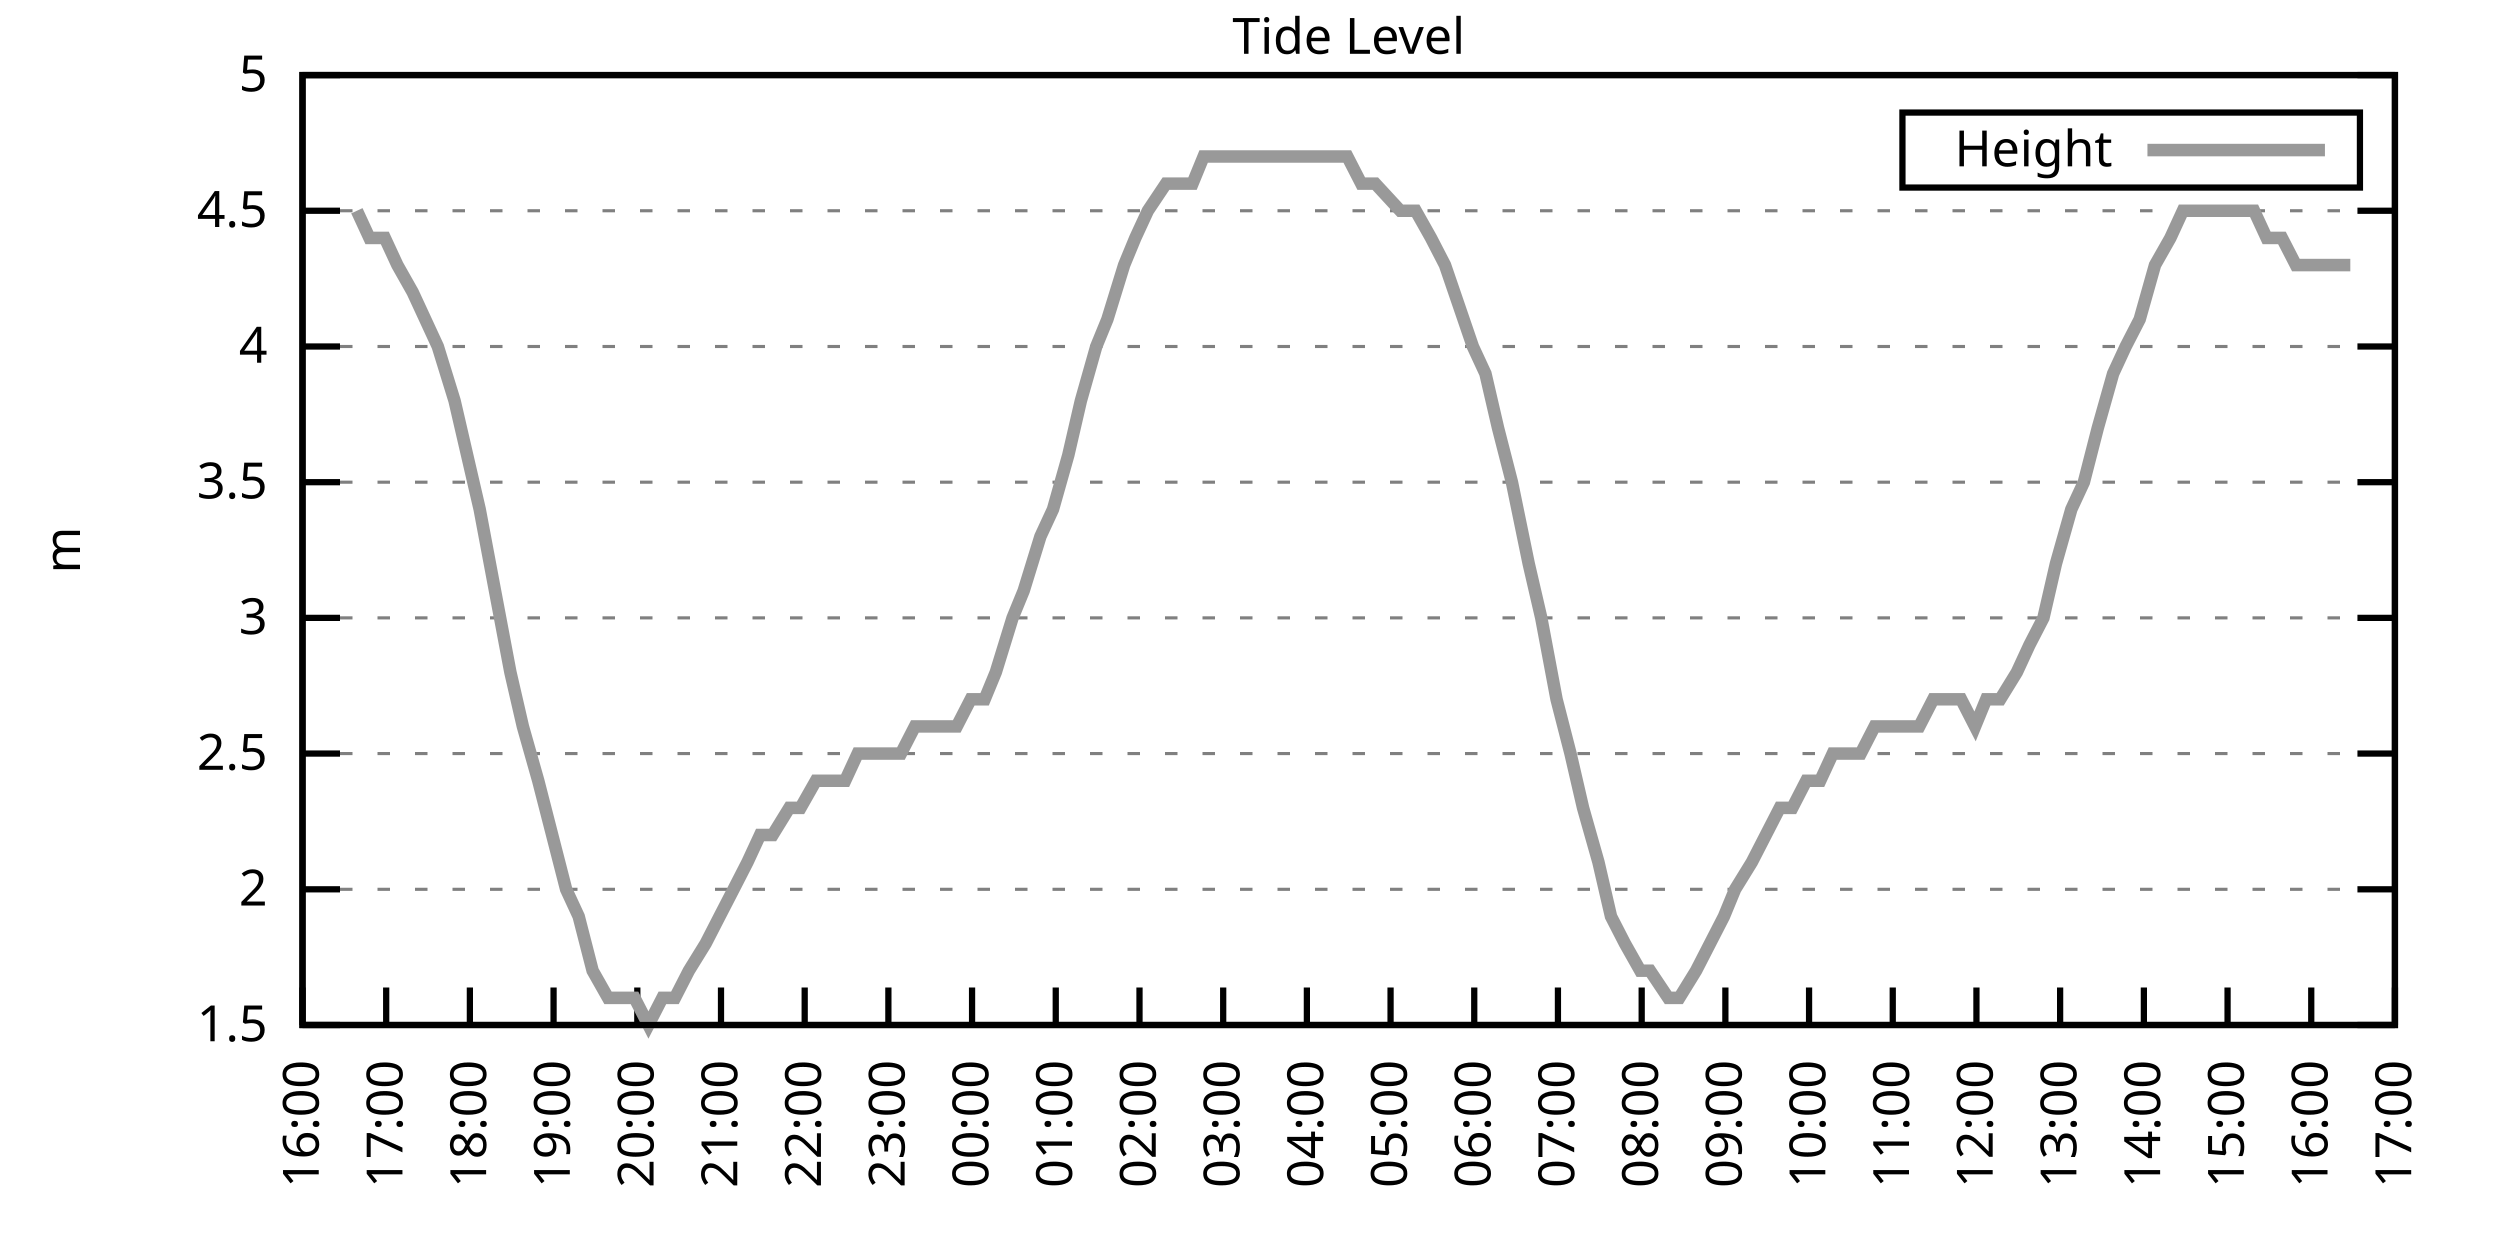
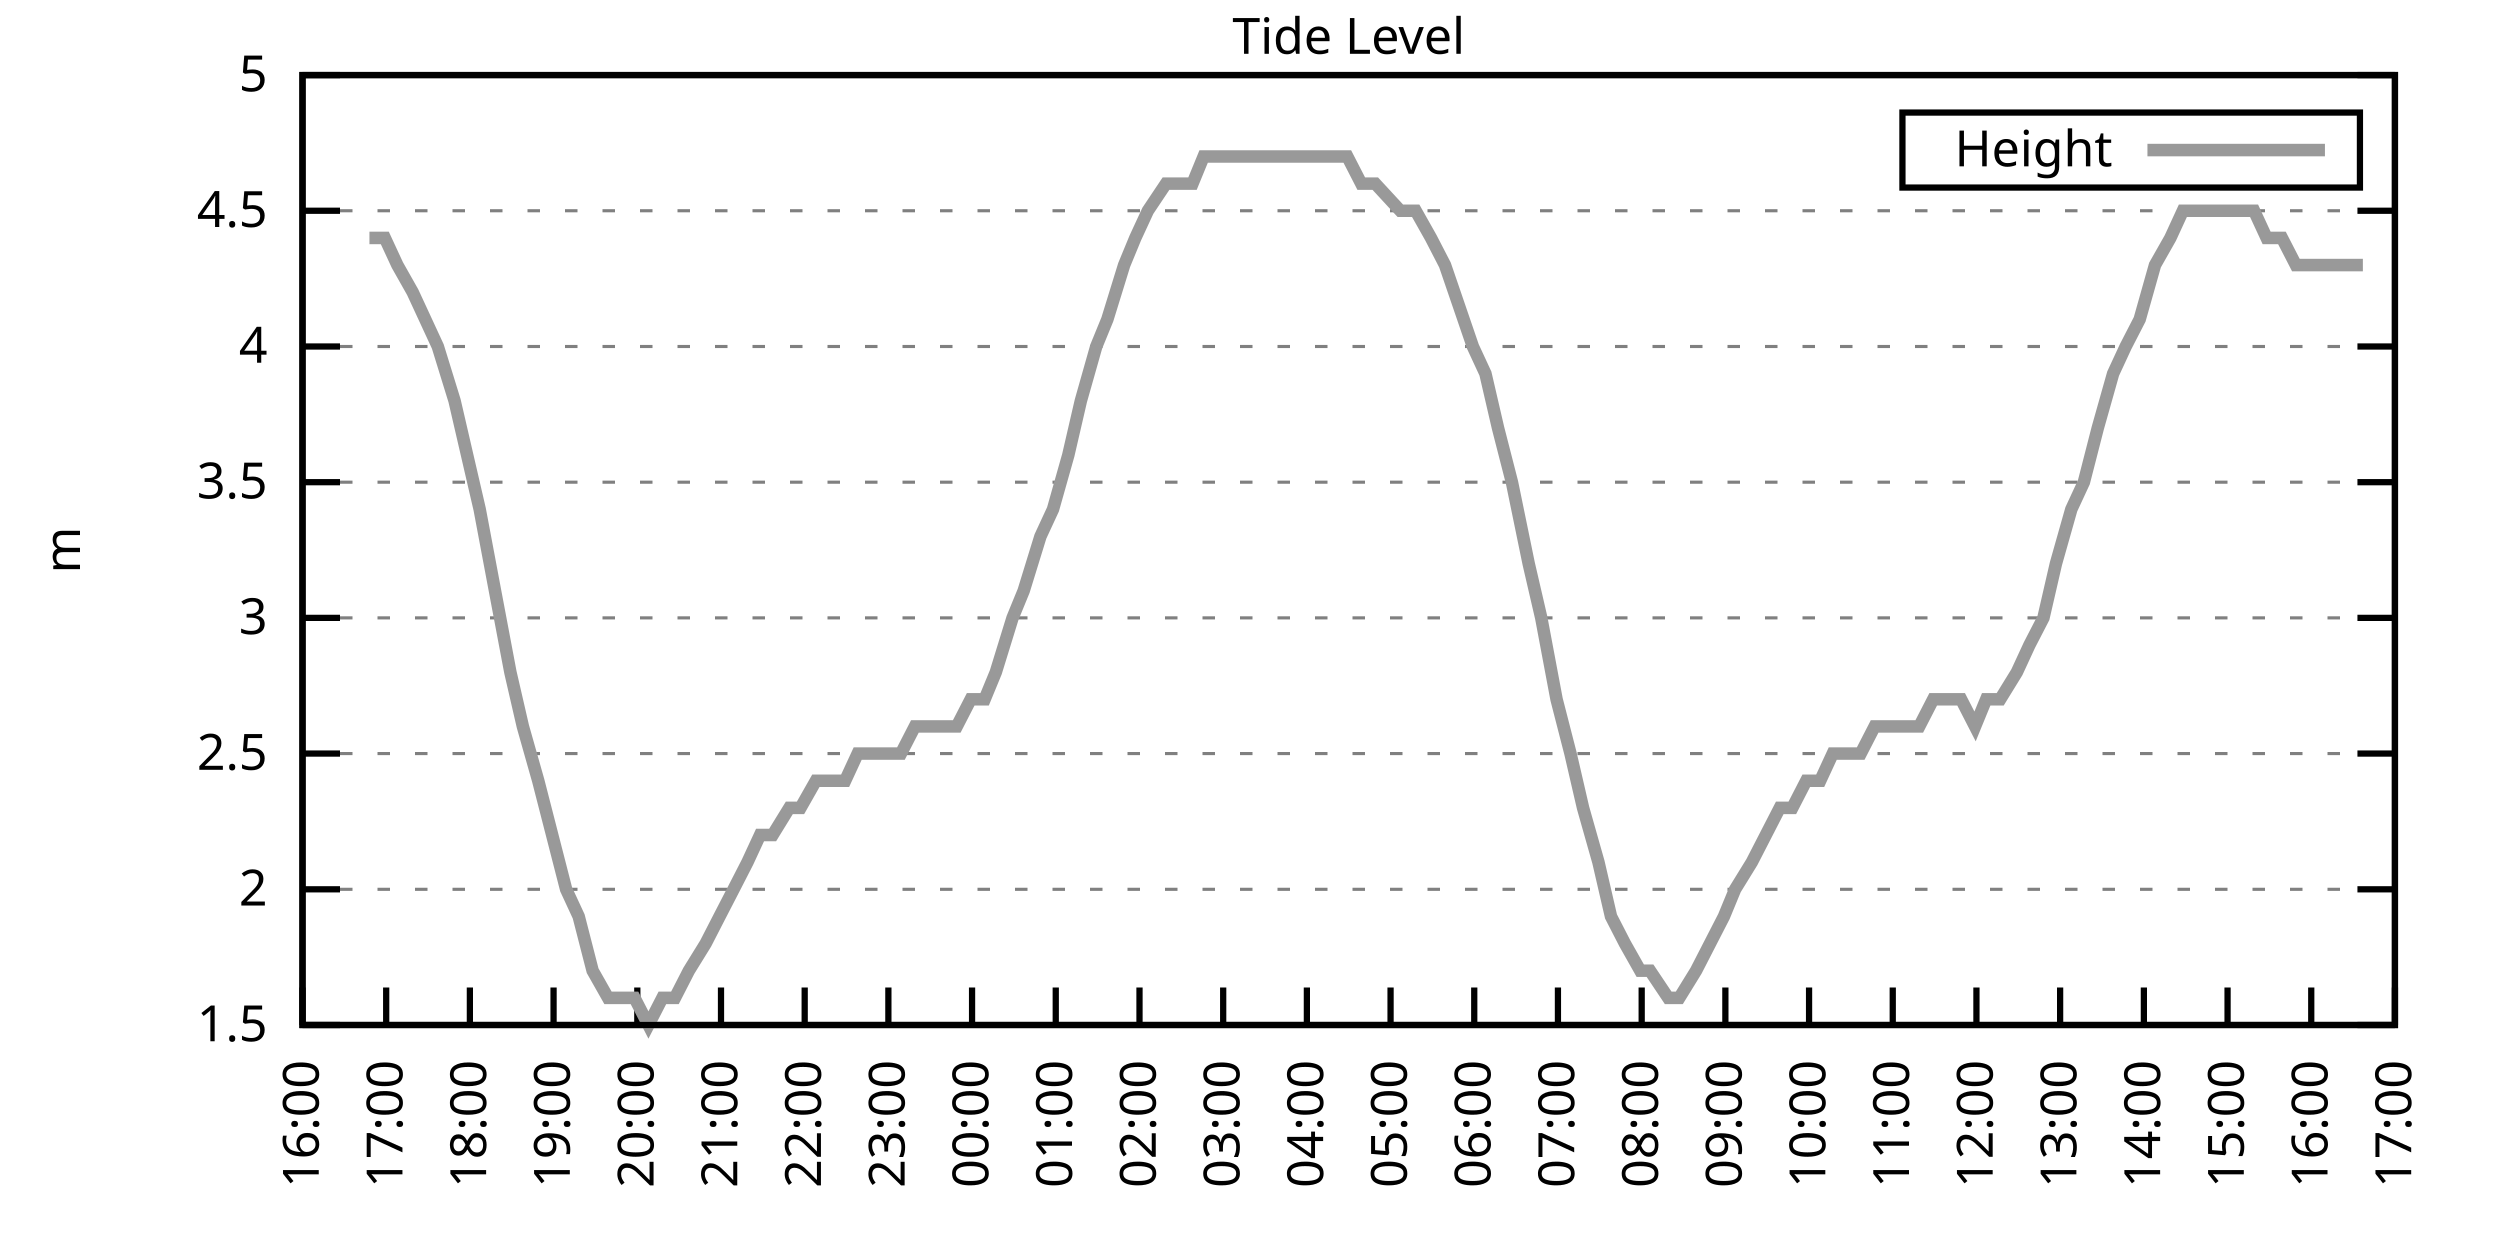
<svg xmlns="http://www.w3.org/2000/svg" xmlns:xlink="http://www.w3.org/1999/xlink" width="400" height="200" viewBox="0 0 400 200">
  <g id="gnuplot_canvas">
    <rect x="0" y="0" width="400" height="200" fill="none" />
    <defs>
      <circle id="gpDot" r="0.5" stroke-width="0.5" stroke="currentColor" />
      <path id="gpPt0" stroke-width="0.333" stroke="currentColor" d="M-1,0 h2 M0,-1 v2" />
      <path id="gpPt1" stroke-width="0.333" stroke="currentColor" d="M-1,-1 L1,1 M1,-1 L-1,1" />
      <path id="gpPt2" stroke-width="0.333" stroke="currentColor" d="M-1,0 L1,0 M0,-1 L0,1 M-1,-1 L1,1 M-1,1 L1,-1" />
      <rect id="gpPt3" stroke-width="0.333" stroke="currentColor" x="-1" y="-1" width="2" height="2" />
      <rect id="gpPt4" stroke-width="0.333" stroke="currentColor" fill="currentColor" x="-1" y="-1" width="2" height="2" />
      <circle id="gpPt5" stroke-width="0.333" stroke="currentColor" cx="0" cy="0" r="1" />
      <use xlink:href="#gpPt5" id="gpPt6" fill="currentColor" stroke="none" />
      <path id="gpPt7" stroke-width="0.333" stroke="currentColor" d="M0,-1.33 L-1.33,0.67 L1.33,0.67 z" />
      <use xlink:href="#gpPt7" id="gpPt8" fill="currentColor" stroke="none" />
      <use xlink:href="#gpPt7" id="gpPt9" stroke="currentColor" transform="rotate(180)" />
      <use xlink:href="#gpPt9" id="gpPt10" fill="currentColor" stroke="none" />
      <use xlink:href="#gpPt3" id="gpPt11" stroke="currentColor" transform="rotate(45)" />
      <use xlink:href="#gpPt11" id="gpPt12" fill="currentColor" stroke="none" />
      <path id="gpPt13" stroke-width="0.333" stroke="currentColor" d="M0,1.330 L1.265,0.411 L0.782,-1.067 L-0.782,-1.076 L-1.265,0.411 z" />
      <use xlink:href="#gpPt13" id="gpPt14" fill="currentColor" stroke="none" />
      <filter id="textbox" filterUnits="objectBoundingBox" x="0" y="0" height="1" width="1">
        <feFlood flood-color="white" flood-opacity="1" result="bgnd" />
        <feComposite in="SourceGraphic" in2="bgnd" operator="atop" />
      </filter>
      <filter id="greybox" filterUnits="objectBoundingBox" x="0" y="0" height="1" width="1">
        <feFlood flood-color="lightgrey" flood-opacity="1" result="grey" />
        <feComposite in="SourceGraphic" in2="grey" operator="atop" />
      </filter>
    </defs>
    <g fill="none" color="white" stroke="currentColor" stroke-width="1.00" stroke-linecap="butt" stroke-linejoin="miter">
</g>
    <g fill="none" color="black" stroke="currentColor" stroke-width="1.00" stroke-linecap="butt" stroke-linejoin="miter">
      <g stroke="none" shape-rendering="crispEdges">
        <polygon fill="rgb(255, 255, 255)" points="48.40,164.00 383.18,164.00 383.18,12.02 48.40,12.02 " />
      </g>
    </g>
    <g fill="none" color="black" stroke="currentColor" stroke-width="1.00" stroke-linecap="butt" stroke-linejoin="miter">
</g>
    <g fill="none" color="black" stroke="black" stroke-width="0.50" stroke-linecap="butt" stroke-linejoin="miter">
</g>
    <g fill="none" color="gray" stroke="currentColor" stroke-width="0.50" stroke-linecap="butt" stroke-linejoin="miter">
      <path stroke="gray" stroke-dasharray="2,4" class="gridline" d="M48.40,164.00 L383.19,164.00  " />
    </g>
    <g fill="none" color="gray" stroke="gray" stroke-width="1.00" stroke-linecap="butt" stroke-linejoin="miter">
</g>
    <g fill="none" color="black" stroke="currentColor" stroke-width="1.00" stroke-linecap="butt" stroke-linejoin="miter">
      <path stroke="black" d="M48.40,164.00 L54.40,164.00 M383.19,164.00 L377.19,164.00  " />
      <g transform="translate(42.80,166.60)" stroke="none" fill="black" font-family="Sans" font-size="8.00" text-anchor="end">
        <text>
          <tspan font-family="Sans"> 1.5</tspan>
        </text>
      </g>
    </g>
    <g fill="none" color="black" stroke="currentColor" stroke-width="1.00" stroke-linecap="butt" stroke-linejoin="miter">
</g>
    <g fill="none" color="black" stroke="black" stroke-width="0.50" stroke-linecap="butt" stroke-linejoin="miter">
</g>
    <g fill="none" color="gray" stroke="currentColor" stroke-width="0.50" stroke-linecap="butt" stroke-linejoin="miter">
      <path stroke="gray" stroke-dasharray="2,4" class="gridline" d="M48.40,142.29 L383.19,142.29  " />
    </g>
    <g fill="none" color="gray" stroke="gray" stroke-width="1.00" stroke-linecap="butt" stroke-linejoin="miter">
</g>
    <g fill="none" color="black" stroke="currentColor" stroke-width="1.00" stroke-linecap="butt" stroke-linejoin="miter">
      <path stroke="black" d="M48.40,142.29 L54.40,142.29 M383.19,142.29 L377.19,142.29  " />
      <g transform="translate(42.80,144.89)" stroke="none" fill="black" font-family="Sans" font-size="8.00" text-anchor="end">
        <text>
          <tspan font-family="Sans"> 2</tspan>
        </text>
      </g>
    </g>
    <g fill="none" color="black" stroke="currentColor" stroke-width="1.00" stroke-linecap="butt" stroke-linejoin="miter">
</g>
    <g fill="none" color="black" stroke="black" stroke-width="0.50" stroke-linecap="butt" stroke-linejoin="miter">
</g>
    <g fill="none" color="gray" stroke="currentColor" stroke-width="0.50" stroke-linecap="butt" stroke-linejoin="miter">
      <path stroke="gray" stroke-dasharray="2,4" class="gridline" d="M48.40,120.57 L383.19,120.57  " />
    </g>
    <g fill="none" color="gray" stroke="gray" stroke-width="1.00" stroke-linecap="butt" stroke-linejoin="miter">
</g>
    <g fill="none" color="black" stroke="currentColor" stroke-width="1.00" stroke-linecap="butt" stroke-linejoin="miter">
      <path stroke="black" d="M48.40,120.57 L54.40,120.57 M383.19,120.57 L377.19,120.57  " />
      <g transform="translate(42.80,123.17)" stroke="none" fill="black" font-family="Sans" font-size="8.00" text-anchor="end">
        <text>
          <tspan font-family="Sans"> 2.5</tspan>
        </text>
      </g>
    </g>
    <g fill="none" color="black" stroke="currentColor" stroke-width="1.00" stroke-linecap="butt" stroke-linejoin="miter">
</g>
    <g fill="none" color="black" stroke="black" stroke-width="0.50" stroke-linecap="butt" stroke-linejoin="miter">
</g>
    <g fill="none" color="gray" stroke="currentColor" stroke-width="0.50" stroke-linecap="butt" stroke-linejoin="miter">
      <path stroke="gray" stroke-dasharray="2,4" class="gridline" d="M48.40,98.86 L383.19,98.86  " />
    </g>
    <g fill="none" color="gray" stroke="gray" stroke-width="1.00" stroke-linecap="butt" stroke-linejoin="miter">
</g>
    <g fill="none" color="black" stroke="currentColor" stroke-width="1.00" stroke-linecap="butt" stroke-linejoin="miter">
      <path stroke="black" d="M48.40,98.86 L54.40,98.86 M383.19,98.86 L377.19,98.86  " />
      <g transform="translate(42.80,101.46)" stroke="none" fill="black" font-family="Sans" font-size="8.00" text-anchor="end">
        <text>
          <tspan font-family="Sans"> 3</tspan>
        </text>
      </g>
    </g>
    <g fill="none" color="black" stroke="currentColor" stroke-width="1.00" stroke-linecap="butt" stroke-linejoin="miter">
</g>
    <g fill="none" color="black" stroke="black" stroke-width="0.50" stroke-linecap="butt" stroke-linejoin="miter">
</g>
    <g fill="none" color="gray" stroke="currentColor" stroke-width="0.50" stroke-linecap="butt" stroke-linejoin="miter">
      <path stroke="gray" stroke-dasharray="2,4" class="gridline" d="M48.40,77.15 L383.19,77.15  " />
    </g>
    <g fill="none" color="gray" stroke="gray" stroke-width="1.00" stroke-linecap="butt" stroke-linejoin="miter">
</g>
    <g fill="none" color="black" stroke="currentColor" stroke-width="1.00" stroke-linecap="butt" stroke-linejoin="miter">
      <path stroke="black" d="M48.40,77.15 L54.40,77.15 M383.19,77.15 L377.19,77.15  " />
      <g transform="translate(42.80,79.75)" stroke="none" fill="black" font-family="Sans" font-size="8.00" text-anchor="end">
        <text>
          <tspan font-family="Sans"> 3.5</tspan>
        </text>
      </g>
    </g>
    <g fill="none" color="black" stroke="currentColor" stroke-width="1.00" stroke-linecap="butt" stroke-linejoin="miter">
</g>
    <g fill="none" color="black" stroke="black" stroke-width="0.50" stroke-linecap="butt" stroke-linejoin="miter">
</g>
    <g fill="none" color="gray" stroke="currentColor" stroke-width="0.50" stroke-linecap="butt" stroke-linejoin="miter">
      <path stroke="gray" stroke-dasharray="2,4" class="gridline" d="M48.40,55.44 L383.19,55.44  " />
    </g>
    <g fill="none" color="gray" stroke="gray" stroke-width="1.00" stroke-linecap="butt" stroke-linejoin="miter">
</g>
    <g fill="none" color="black" stroke="currentColor" stroke-width="1.00" stroke-linecap="butt" stroke-linejoin="miter">
      <path stroke="black" d="M48.40,55.44 L54.40,55.44 M383.19,55.44 L377.19,55.44  " />
      <g transform="translate(42.80,58.04)" stroke="none" fill="black" font-family="Sans" font-size="8.00" text-anchor="end">
        <text>
          <tspan font-family="Sans"> 4</tspan>
        </text>
      </g>
    </g>
    <g fill="none" color="black" stroke="currentColor" stroke-width="1.00" stroke-linecap="butt" stroke-linejoin="miter">
</g>
    <g fill="none" color="black" stroke="black" stroke-width="0.50" stroke-linecap="butt" stroke-linejoin="miter">
</g>
    <g fill="none" color="gray" stroke="currentColor" stroke-width="0.50" stroke-linecap="butt" stroke-linejoin="miter">
      <path stroke="gray" stroke-dasharray="2,4" class="gridline" d="M48.40,33.72 L383.19,33.72  " />
    </g>
    <g fill="none" color="gray" stroke="gray" stroke-width="1.00" stroke-linecap="butt" stroke-linejoin="miter">
</g>
    <g fill="none" color="black" stroke="currentColor" stroke-width="1.00" stroke-linecap="butt" stroke-linejoin="miter">
      <path stroke="black" d="M48.40,33.72 L54.40,33.72 M383.19,33.72 L377.19,33.72  " />
      <g transform="translate(42.80,36.32)" stroke="none" fill="black" font-family="Sans" font-size="8.00" text-anchor="end">
        <text>
          <tspan font-family="Sans"> 4.5</tspan>
        </text>
      </g>
    </g>
    <g fill="none" color="black" stroke="currentColor" stroke-width="1.00" stroke-linecap="butt" stroke-linejoin="miter">
</g>
    <g fill="none" color="black" stroke="black" stroke-width="0.50" stroke-linecap="butt" stroke-linejoin="miter">
</g>
    <g fill="none" color="gray" stroke="currentColor" stroke-width="0.50" stroke-linecap="butt" stroke-linejoin="miter">
      <path stroke="gray" stroke-dasharray="2,4" class="gridline" d="M48.40,12.01 L383.19,12.01  " />
    </g>
    <g fill="none" color="gray" stroke="gray" stroke-width="1.00" stroke-linecap="butt" stroke-linejoin="miter">
</g>
    <g fill="none" color="black" stroke="currentColor" stroke-width="1.00" stroke-linecap="butt" stroke-linejoin="miter">
      <path stroke="black" d="M48.40,12.01 L54.40,12.01 M383.19,12.01 L377.19,12.01  " />
      <g transform="translate(42.80,14.61)" stroke="none" fill="black" font-family="Sans" font-size="8.00" text-anchor="end">
        <text>
          <tspan font-family="Sans"> 5</tspan>
        </text>
      </g>
    </g>
    <g fill="none" color="black" stroke="currentColor" stroke-width="1.00" stroke-linecap="butt" stroke-linejoin="miter">
      <path stroke="black" d="M48.40,164.00 L48.40,158.00  " />
      <g transform="translate(51.00,169.60) rotate(270.00)" stroke="none" fill="black" font-family="Sans" font-size="8.00" text-anchor="end">
        <text>
          <tspan font-family="Sans">16:00</tspan>
        </text>
      </g>
    </g>
    <g fill="none" color="black" stroke="currentColor" stroke-width="1.00" stroke-linecap="butt" stroke-linejoin="miter">
      <path stroke="black" d="M61.79,164.00 L61.79,158.00  " />
      <g transform="translate(64.39,169.60) rotate(270.00)" stroke="none" fill="black" font-family="Sans" font-size="8.00" text-anchor="end">
        <text>
          <tspan font-family="Sans">17:00</tspan>
        </text>
      </g>
    </g>
    <g fill="none" color="black" stroke="currentColor" stroke-width="1.00" stroke-linecap="butt" stroke-linejoin="miter">
      <path stroke="black" d="M75.18,164.00 L75.18,158.00  " />
      <g transform="translate(77.78,169.60) rotate(270.00)" stroke="none" fill="black" font-family="Sans" font-size="8.00" text-anchor="end">
        <text>
          <tspan font-family="Sans">18:00</tspan>
        </text>
      </g>
    </g>
    <g fill="none" color="black" stroke="currentColor" stroke-width="1.00" stroke-linecap="butt" stroke-linejoin="miter">
      <path stroke="black" d="M88.57,164.00 L88.57,158.00  " />
      <g transform="translate(91.17,169.60) rotate(270.00)" stroke="none" fill="black" font-family="Sans" font-size="8.00" text-anchor="end">
        <text>
          <tspan font-family="Sans">19:00</tspan>
        </text>
      </g>
    </g>
    <g fill="none" color="black" stroke="currentColor" stroke-width="1.00" stroke-linecap="butt" stroke-linejoin="miter">
      <path stroke="black" d="M101.97,164.00 L101.97,158.00  " />
      <g transform="translate(104.57,169.60) rotate(270.00)" stroke="none" fill="black" font-family="Sans" font-size="8.00" text-anchor="end">
        <text>
          <tspan font-family="Sans">20:00</tspan>
        </text>
      </g>
    </g>
    <g fill="none" color="black" stroke="currentColor" stroke-width="1.00" stroke-linecap="butt" stroke-linejoin="miter">
      <path stroke="black" d="M115.36,164.00 L115.36,158.00  " />
      <g transform="translate(117.96,169.60) rotate(270.00)" stroke="none" fill="black" font-family="Sans" font-size="8.00" text-anchor="end">
        <text>
          <tspan font-family="Sans">21:00</tspan>
        </text>
      </g>
    </g>
    <g fill="none" color="black" stroke="currentColor" stroke-width="1.00" stroke-linecap="butt" stroke-linejoin="miter">
      <path stroke="black" d="M128.75,164.00 L128.75,158.00  " />
      <g transform="translate(131.35,169.60) rotate(270.00)" stroke="none" fill="black" font-family="Sans" font-size="8.00" text-anchor="end">
        <text>
          <tspan font-family="Sans">22:00</tspan>
        </text>
      </g>
    </g>
    <g fill="none" color="black" stroke="currentColor" stroke-width="1.00" stroke-linecap="butt" stroke-linejoin="miter">
      <path stroke="black" d="M142.14,164.00 L142.14,158.00  " />
      <g transform="translate(144.74,169.60) rotate(270.00)" stroke="none" fill="black" font-family="Sans" font-size="8.00" text-anchor="end">
        <text>
          <tspan font-family="Sans">23:00</tspan>
        </text>
      </g>
    </g>
    <g fill="none" color="black" stroke="currentColor" stroke-width="1.00" stroke-linecap="butt" stroke-linejoin="miter">
      <path stroke="black" d="M155.53,164.00 L155.53,158.00  " />
      <g transform="translate(158.13,169.60) rotate(270.00)" stroke="none" fill="black" font-family="Sans" font-size="8.00" text-anchor="end">
        <text>
          <tspan font-family="Sans">00:00</tspan>
        </text>
      </g>
    </g>
    <g fill="none" color="black" stroke="currentColor" stroke-width="1.00" stroke-linecap="butt" stroke-linejoin="miter">
      <path stroke="black" d="M168.92,164.00 L168.92,158.00  " />
      <g transform="translate(171.52,169.60) rotate(270.00)" stroke="none" fill="black" font-family="Sans" font-size="8.00" text-anchor="end">
        <text>
          <tspan font-family="Sans">01:00</tspan>
        </text>
      </g>
    </g>
    <g fill="none" color="black" stroke="currentColor" stroke-width="1.00" stroke-linecap="butt" stroke-linejoin="miter">
      <path stroke="black" d="M182.32,164.00 L182.32,158.00  " />
      <g transform="translate(184.92,169.60) rotate(270.00)" stroke="none" fill="black" font-family="Sans" font-size="8.00" text-anchor="end">
        <text>
          <tspan font-family="Sans">02:00</tspan>
        </text>
      </g>
    </g>
    <g fill="none" color="black" stroke="currentColor" stroke-width="1.00" stroke-linecap="butt" stroke-linejoin="miter">
      <path stroke="black" d="M195.71,164.00 L195.71,158.00  " />
      <g transform="translate(198.31,169.60) rotate(270.00)" stroke="none" fill="black" font-family="Sans" font-size="8.00" text-anchor="end">
        <text>
          <tspan font-family="Sans">03:00</tspan>
        </text>
      </g>
    </g>
    <g fill="none" color="black" stroke="currentColor" stroke-width="1.00" stroke-linecap="butt" stroke-linejoin="miter">
      <path stroke="black" d="M209.10,164.00 L209.10,158.00  " />
      <g transform="translate(211.70,169.60) rotate(270.00)" stroke="none" fill="black" font-family="Sans" font-size="8.00" text-anchor="end">
        <text>
          <tspan font-family="Sans">04:00</tspan>
        </text>
      </g>
    </g>
    <g fill="none" color="black" stroke="currentColor" stroke-width="1.00" stroke-linecap="butt" stroke-linejoin="miter">
      <path stroke="black" d="M222.49,164.00 L222.49,158.00  " />
      <g transform="translate(225.09,169.60) rotate(270.00)" stroke="none" fill="black" font-family="Sans" font-size="8.00" text-anchor="end">
        <text>
          <tspan font-family="Sans">05:00</tspan>
        </text>
      </g>
    </g>
    <g fill="none" color="black" stroke="currentColor" stroke-width="1.00" stroke-linecap="butt" stroke-linejoin="miter">
      <path stroke="black" d="M235.88,164.00 L235.88,158.00  " />
      <g transform="translate(238.48,169.60) rotate(270.00)" stroke="none" fill="black" font-family="Sans" font-size="8.00" text-anchor="end">
        <text>
          <tspan font-family="Sans">06:00</tspan>
        </text>
      </g>
    </g>
    <g fill="none" color="black" stroke="currentColor" stroke-width="1.00" stroke-linecap="butt" stroke-linejoin="miter">
      <path stroke="black" d="M249.27,164.00 L249.27,158.00  " />
      <g transform="translate(251.87,169.60) rotate(270.00)" stroke="none" fill="black" font-family="Sans" font-size="8.00" text-anchor="end">
        <text>
          <tspan font-family="Sans">07:00</tspan>
        </text>
      </g>
    </g>
    <g fill="none" color="black" stroke="currentColor" stroke-width="1.00" stroke-linecap="butt" stroke-linejoin="miter">
      <path stroke="black" d="M262.67,164.00 L262.67,158.00  " />
      <g transform="translate(265.27,169.60) rotate(270.00)" stroke="none" fill="black" font-family="Sans" font-size="8.00" text-anchor="end">
        <text>
          <tspan font-family="Sans">08:00</tspan>
        </text>
      </g>
    </g>
    <g fill="none" color="black" stroke="currentColor" stroke-width="1.00" stroke-linecap="butt" stroke-linejoin="miter">
      <path stroke="black" d="M276.06,164.00 L276.06,158.00  " />
      <g transform="translate(278.66,169.60) rotate(270.00)" stroke="none" fill="black" font-family="Sans" font-size="8.00" text-anchor="end">
        <text>
          <tspan font-family="Sans">09:00</tspan>
        </text>
      </g>
    </g>
    <g fill="none" color="black" stroke="currentColor" stroke-width="1.00" stroke-linecap="butt" stroke-linejoin="miter">
      <path stroke="black" d="M289.45,164.00 L289.45,158.00  " />
      <g transform="translate(292.05,169.60) rotate(270.00)" stroke="none" fill="black" font-family="Sans" font-size="8.00" text-anchor="end">
        <text>
          <tspan font-family="Sans">10:00</tspan>
        </text>
      </g>
    </g>
    <g fill="none" color="black" stroke="currentColor" stroke-width="1.00" stroke-linecap="butt" stroke-linejoin="miter">
      <path stroke="black" d="M302.84,164.00 L302.84,158.00  " />
      <g transform="translate(305.44,169.60) rotate(270.00)" stroke="none" fill="black" font-family="Sans" font-size="8.00" text-anchor="end">
        <text>
          <tspan font-family="Sans">11:00</tspan>
        </text>
      </g>
    </g>
    <g fill="none" color="black" stroke="currentColor" stroke-width="1.00" stroke-linecap="butt" stroke-linejoin="miter">
      <path stroke="black" d="M316.23,164.00 L316.23,158.00  " />
      <g transform="translate(318.83,169.60) rotate(270.00)" stroke="none" fill="black" font-family="Sans" font-size="8.00" text-anchor="end">
        <text>
          <tspan font-family="Sans">12:00</tspan>
        </text>
      </g>
    </g>
    <g fill="none" color="black" stroke="currentColor" stroke-width="1.00" stroke-linecap="butt" stroke-linejoin="miter">
      <path stroke="black" d="M329.62,164.00 L329.62,158.00  " />
      <g transform="translate(332.22,169.60) rotate(270.00)" stroke="none" fill="black" font-family="Sans" font-size="8.00" text-anchor="end">
        <text>
          <tspan font-family="Sans">13:00</tspan>
        </text>
      </g>
    </g>
    <g fill="none" color="black" stroke="currentColor" stroke-width="1.00" stroke-linecap="butt" stroke-linejoin="miter">
      <path stroke="black" d="M343.02,164.00 L343.02,158.00  " />
      <g transform="translate(345.62,169.60) rotate(270.00)" stroke="none" fill="black" font-family="Sans" font-size="8.00" text-anchor="end">
        <text>
          <tspan font-family="Sans">14:00</tspan>
        </text>
      </g>
    </g>
    <g fill="none" color="black" stroke="currentColor" stroke-width="1.00" stroke-linecap="butt" stroke-linejoin="miter">
      <path stroke="black" d="M356.41,164.00 L356.41,158.00  " />
      <g transform="translate(359.01,169.60) rotate(270.00)" stroke="none" fill="black" font-family="Sans" font-size="8.00" text-anchor="end">
        <text>
          <tspan font-family="Sans">15:00</tspan>
        </text>
      </g>
    </g>
    <g fill="none" color="black" stroke="currentColor" stroke-width="1.00" stroke-linecap="butt" stroke-linejoin="miter">
      <path stroke="black" d="M369.80,164.00 L369.80,158.00  " />
      <g transform="translate(372.40,169.60) rotate(270.00)" stroke="none" fill="black" font-family="Sans" font-size="8.00" text-anchor="end">
        <text>
          <tspan font-family="Sans">16:00</tspan>
        </text>
      </g>
    </g>
    <g fill="none" color="black" stroke="currentColor" stroke-width="1.00" stroke-linecap="butt" stroke-linejoin="miter">
      <path stroke="black" d="M383.19,164.00 L383.19,158.00  " />
      <g transform="translate(385.79,169.60) rotate(270.00)" stroke="none" fill="black" font-family="Sans" font-size="8.00" text-anchor="end">
        <text>
          <tspan font-family="Sans">17:00</tspan>
        </text>
      </g>
    </g>
    <g fill="none" color="black" stroke="currentColor" stroke-width="1.00" stroke-linecap="butt" stroke-linejoin="miter">
</g>
    <g fill="none" color="black" stroke="currentColor" stroke-width="1.00" stroke-linecap="butt" stroke-linejoin="miter">
      <path stroke="black" d="M48.40,12.01 L48.40,164.00 L383.19,164.00 L383.19,12.01 L48.40,12.01 Z  " />
    </g>
    <g fill="none" color="black" stroke="currentColor" stroke-width="1.00" stroke-linecap="butt" stroke-linejoin="miter">
</g>
    <g fill="none" color="black" stroke="currentColor" stroke-width="1.00" stroke-linecap="butt" stroke-linejoin="miter">
      <path stroke="black" d="M304.39,30.01 L304.39,18.01 L377.59,18.01 L377.59,30.01 L304.39,30.01 Z  " />
    </g>
    <g id="Tide_level_plot_1">
      <g fill="none" color="white" stroke="black" stroke-width="2.00" stroke-linecap="butt" stroke-linejoin="miter">
</g>
      <g fill="none" color="black" stroke="currentColor" stroke-width="2.00" stroke-linecap="butt" stroke-linejoin="miter">
        <g transform="translate(337.99,26.61)" stroke="none" fill="black" font-family="Sans" font-size="8.00" text-anchor="end">
          <text>
            <tspan font-family="Sans">Height</tspan>
          </text>
        </g>
      </g>
      <g fill="none" color="black" stroke="currentColor" stroke-width="2.00" stroke-linecap="butt" stroke-linejoin="miter">
-         <path stroke="rgb(153, 153, 153)" d="M343.59,24.01 L371.99,24.01 M57.10,33.72 L59.11,38.07 L61.57,38.07 L63.58,42.41 L66.03,46.75 L68.04,51.09   L70.05,55.44 L72.73,64.12 L74.74,72.81 L76.75,81.49 L79.20,94.52 L81.66,107.55 L83.66,116.23 L86.12,124.92   L88.35,133.60 L90.58,142.29 L92.59,146.63 L94.82,155.31 L97.28,159.66 L99.51,159.66 L101.52,159.66 L103.75,164.00   L105.98,159.66 L107.99,159.66 L110.22,155.31 L112.90,150.97 L115.13,146.63 L117.37,142.29 L119.60,137.94 L121.61,133.60   L123.62,133.60 L126.29,129.26 L128.08,129.26 L130.54,124.92 L132.99,124.92 L135.22,124.92 L137.23,120.57 L139.69,120.57   L141.69,120.57 L144.15,120.57 L146.38,116.23 L148.61,116.23 L150.40,116.23 L153.08,116.23 L155.31,111.89 L157.54,111.89   L159.33,107.55 L162.01,98.86 L163.79,94.52 L166.47,85.83 L168.48,81.49 L170.93,72.81 L172.94,64.12 L175.40,55.44   L177.18,51.09 L179.86,42.41 L181.65,38.07 L183.66,33.72 L186.56,29.38 L188.57,29.38 L190.80,29.38 L192.58,25.04   L195.26,25.04 L197.49,25.04 L199.95,25.04 L202.18,25.04 L204.41,25.04 L206.20,25.04 L208.88,25.04 L210.66,25.04   L213.12,25.04 L215.57,25.04 L217.80,29.38 L220.04,29.38 L224.05,33.72 L226.51,33.72 L228.96,38.07 L231.20,42.41   L235.66,55.44 L237.67,59.78 L239.68,68.46 L241.91,77.15 L244.59,90.18 L246.60,98.86 L249.05,111.89 L251.28,120.57   L253.29,129.26 L255.75,137.94 L257.76,146.63 L259.99,150.97 L262.44,155.31 L264.00,155.31 L266.91,159.66 L268.69,159.66   L271.37,155.31 L273.60,150.97 L275.83,146.63 L277.62,142.29 L280.30,137.94 L282.53,133.60 L284.76,129.26 L286.77,129.26   L289.00,124.92 L291.23,124.92 L293.24,120.57 L295.48,120.57 L297.71,120.57 L299.94,116.23 L302.62,116.23 L304.85,116.23   L307.08,116.23 L309.31,111.89 L311.54,111.89 L313.78,111.89 L316.01,116.23 L317.79,111.89 L320.03,111.89 L322.70,107.55   L324.71,103.20 L326.95,98.86 L328.95,90.18 L331.41,81.49 L333.42,77.15 L335.65,68.46 L338.10,59.78 L340.11,55.44   L342.35,51.09 L344.80,42.41 L347.26,38.07 L349.26,33.72 L351.27,33.72 L353.95,33.72 L356.18,33.72 L358.42,33.72   L360.65,33.72 L362.66,38.07 L365.11,38.07 L367.34,42.41 L369.35,42.41 L371.58,42.41 L374.04,42.41 L376.05,42.41    " />
+         <path stroke="rgb(153, 153, 153)" d="M343.59,24.01 L371.99,24.01 M59.11,38.07 L61.57,38.07 L63.58,42.41 L66.03,46.75 L68.04,51.09 L70.05,55.44   L72.73,64.12 L74.74,72.81 L76.75,81.49 L79.20,94.52 L81.66,107.55 L83.66,116.23 L86.12,124.92 L88.35,133.60   L90.58,142.29 L92.59,146.63 L94.82,155.31 L97.28,159.66 L99.51,159.66 L101.52,159.66 L103.75,164.00 L105.98,159.66   L107.99,159.66 L110.22,155.31 L112.90,150.97 L115.13,146.63 L117.37,142.29 L119.60,137.94 L121.61,133.60 L123.62,133.60   L126.29,129.26 L128.08,129.26 L130.54,124.92 L132.99,124.92 L135.22,124.92 L137.23,120.57 L139.69,120.57 L141.69,120.57   L144.15,120.57 L146.38,116.23 L148.61,116.23 L150.40,116.23 L153.08,116.23 L155.31,111.89 L157.54,111.89 L159.33,107.55   L162.01,98.86 L163.79,94.52 L166.47,85.83 L168.48,81.49 L170.93,72.81 L172.94,64.12 L175.40,55.44 L177.18,51.09   L179.86,42.41 L181.65,38.07 L183.66,33.72 L186.56,29.38 L188.57,29.38 L190.80,29.38 L192.58,25.04 L195.26,25.04   L197.49,25.04 L199.95,25.04 L202.18,25.04 L204.41,25.04 L206.20,25.04 L208.88,25.04 L210.66,25.04 L213.12,25.04   L215.57,25.04 L217.80,29.38 L220.04,29.38 L224.05,33.72 L226.51,33.72 L228.96,38.07 L231.20,42.41 L235.66,55.44   L237.67,59.78 L239.68,68.46 L241.91,77.15 L244.59,90.18 L246.60,98.86 L249.05,111.89 L251.28,120.57 L253.29,129.26   L255.75,137.94 L257.76,146.63 L259.99,150.97 L262.44,155.31 L264.00,155.31 L266.91,159.66 L268.69,159.66 L271.37,155.31   L273.60,150.97 L275.83,146.63 L277.62,142.29 L280.30,137.94 L282.53,133.60 L284.76,129.26 L286.77,129.26 L289.00,124.92   L291.23,124.92 L293.24,120.57 L295.48,120.57 L297.71,120.57 L299.94,116.23 L302.62,116.23 L304.85,116.23 L307.08,116.23   L309.31,111.89 L311.54,111.89 L313.78,111.89 L316.01,116.23 L317.79,111.89 L320.03,111.89 L322.70,107.55 L324.71,103.20   L326.95,98.86 L328.95,90.18 L331.41,81.49 L333.42,77.15 L335.65,68.46 L338.10,59.78 L340.11,55.44 L342.35,51.09   L344.80,42.41 L347.26,38.07 L349.26,33.72 L351.27,33.72 L353.95,33.72 L356.18,33.72 L358.42,33.72 L360.65,33.72   L362.66,38.07 L365.11,38.07 L367.34,42.41 L369.35,42.41 L371.58,42.41 L374.04,42.41 L376.05,42.41 L378.06,42.41    " />
      </g>
    </g>
    <g fill="none" color="black" stroke="currentColor" stroke-width="2.00" stroke-linecap="butt" stroke-linejoin="miter">
</g>
    <g fill="none" color="black" stroke="black" stroke-width="1.00" stroke-linecap="butt" stroke-linejoin="miter">
</g>
    <g fill="none" color="black" stroke="currentColor" stroke-width="1.00" stroke-linecap="butt" stroke-linejoin="miter">
      <path stroke="black" d="M48.40,12.01 L48.40,164.00 L383.19,164.00 L383.19,12.01 L48.40,12.01 Z  " />
      <g transform="translate(12.80,88.01) rotate(270.00)" stroke="none" fill="black" font-family="Sans" font-size="8.00" text-anchor="middle">
        <text>
          <tspan font-family="Sans">m</tspan>
        </text>
      </g>
    </g>
    <g fill="none" color="black" stroke="currentColor" stroke-width="1.00" stroke-linecap="butt" stroke-linejoin="miter">
</g>
    <g fill="none" color="black" stroke="currentColor" stroke-width="1.00" stroke-linecap="butt" stroke-linejoin="miter">
      <g transform="translate(215.79,8.61)" stroke="none" fill="black" font-family="Sans" font-size="8.00" text-anchor="middle">
        <text>
          <tspan font-family="Sans">Tide Level</tspan>
        </text>
      </g>
    </g>
    <g fill="none" color="black" stroke="currentColor" stroke-width="1.00" stroke-linecap="butt" stroke-linejoin="miter">
</g>
  </g>
</svg>
